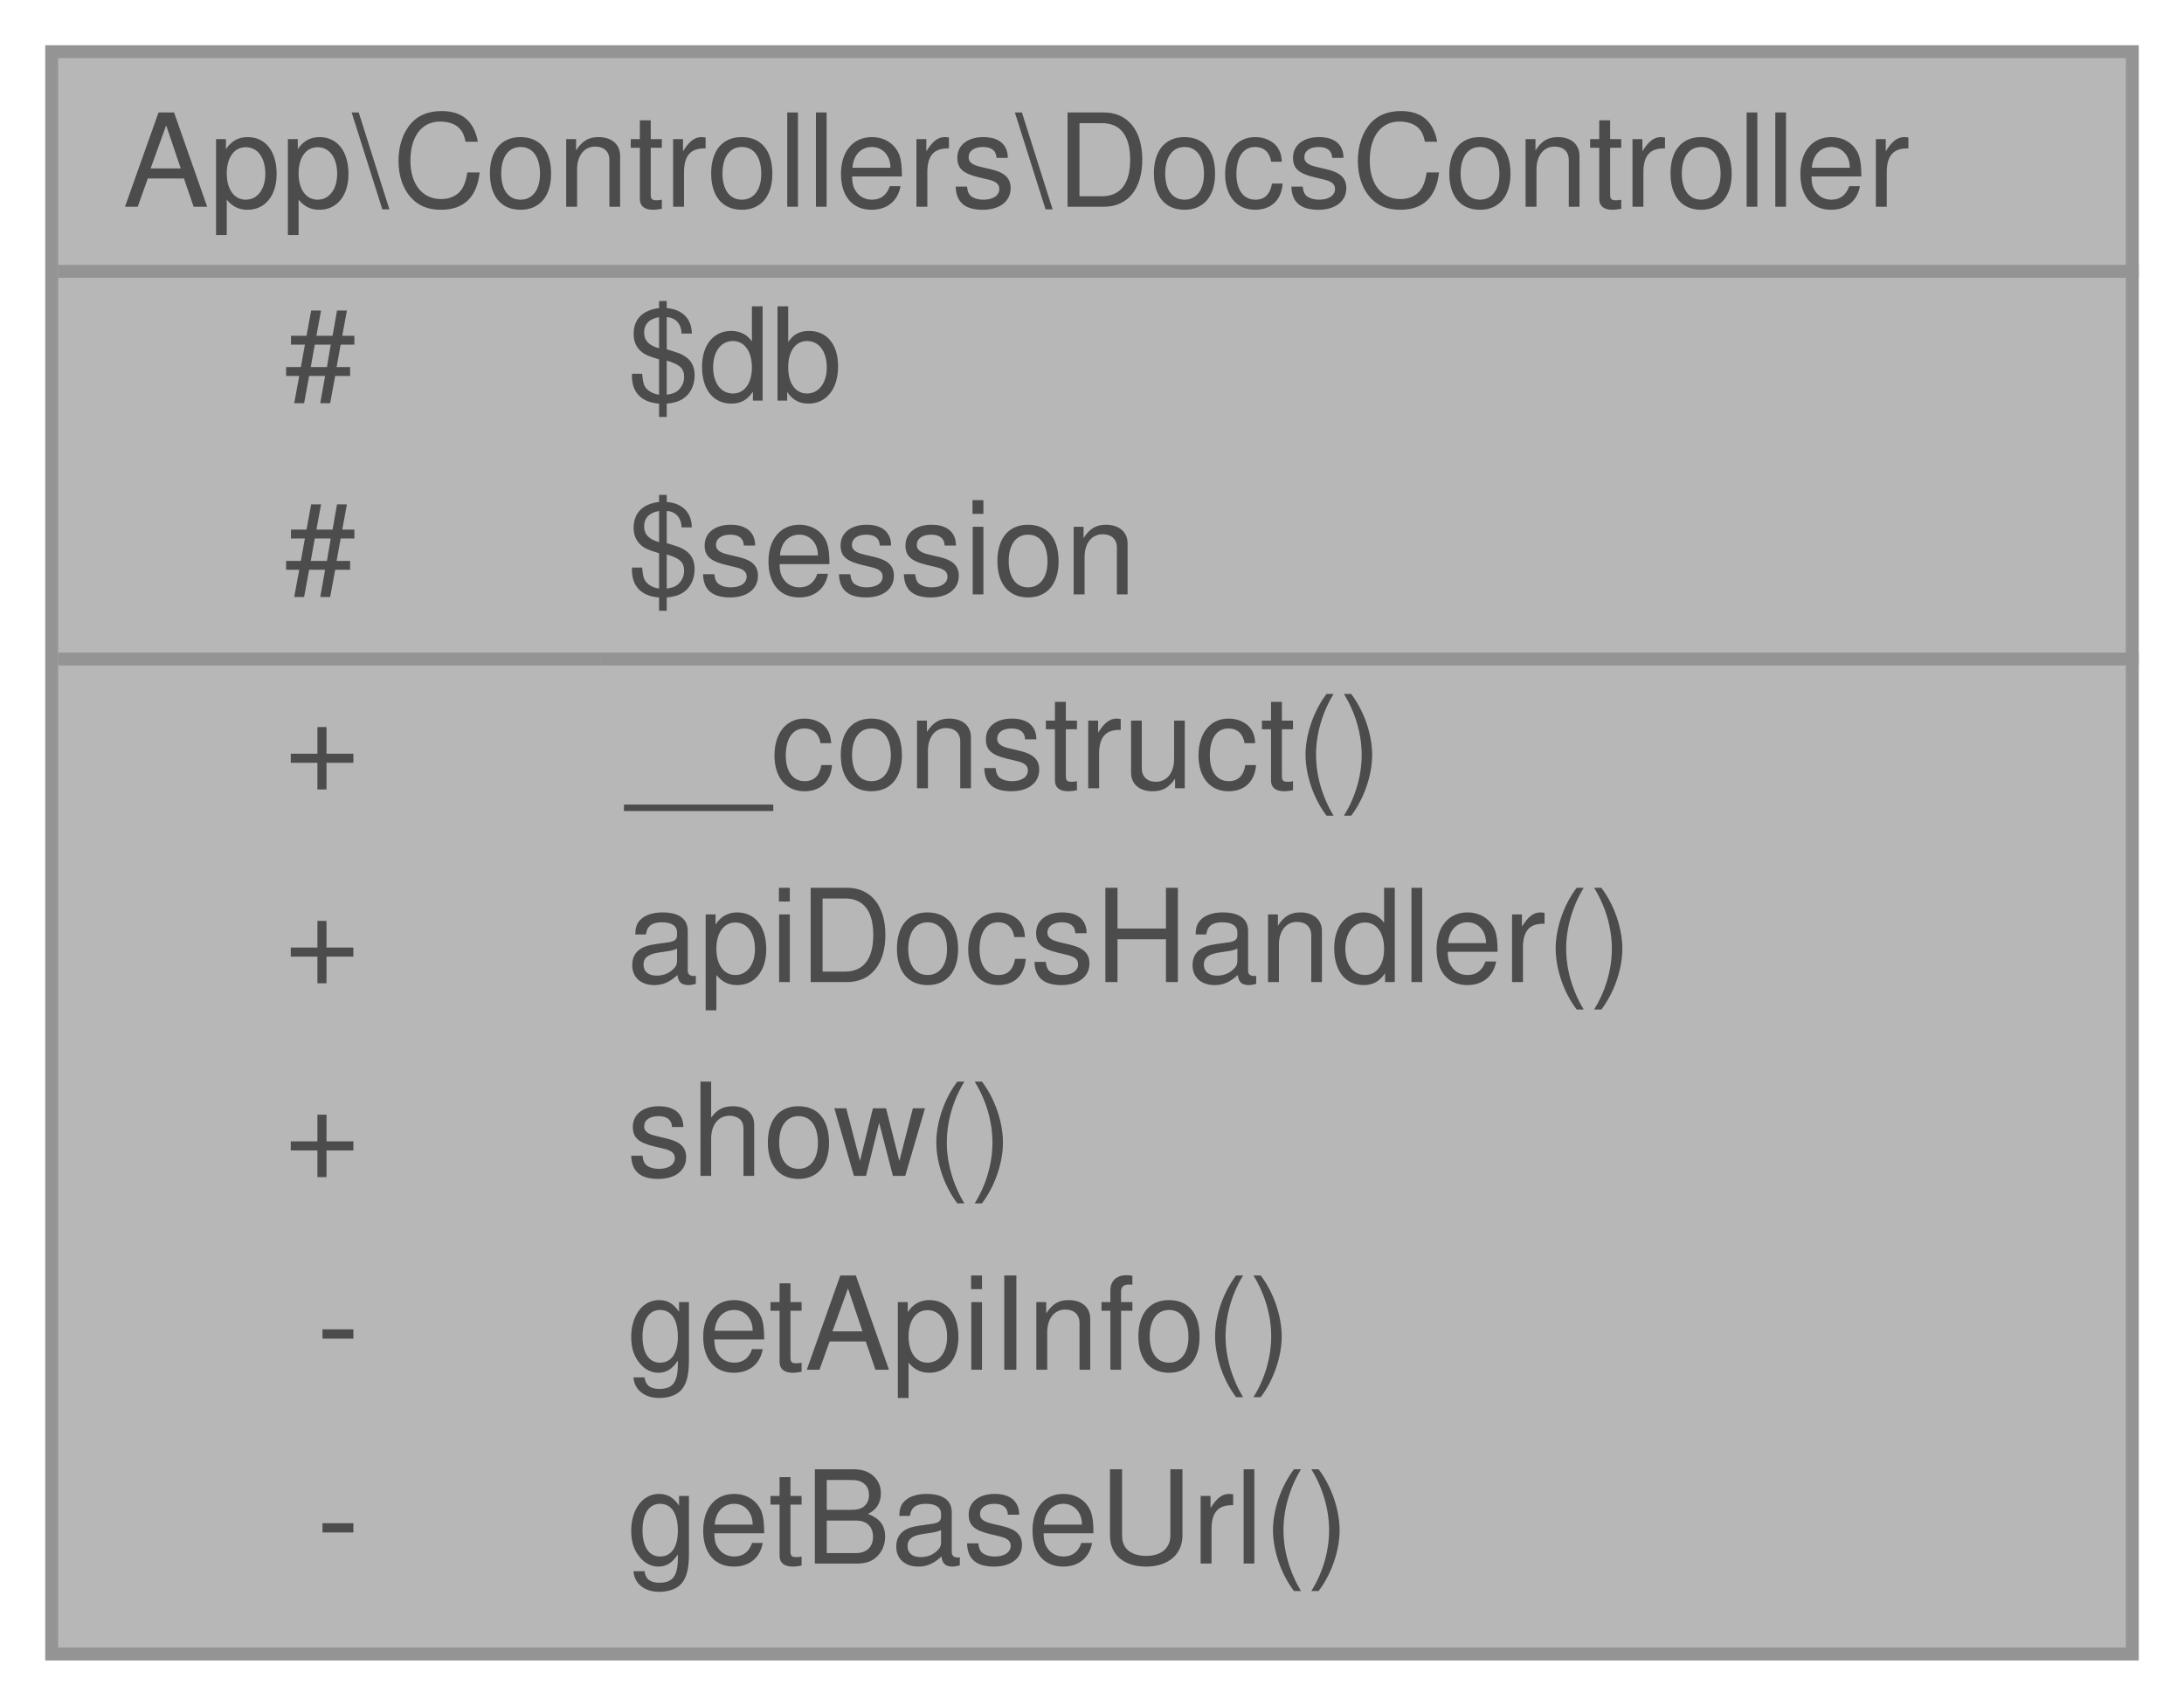
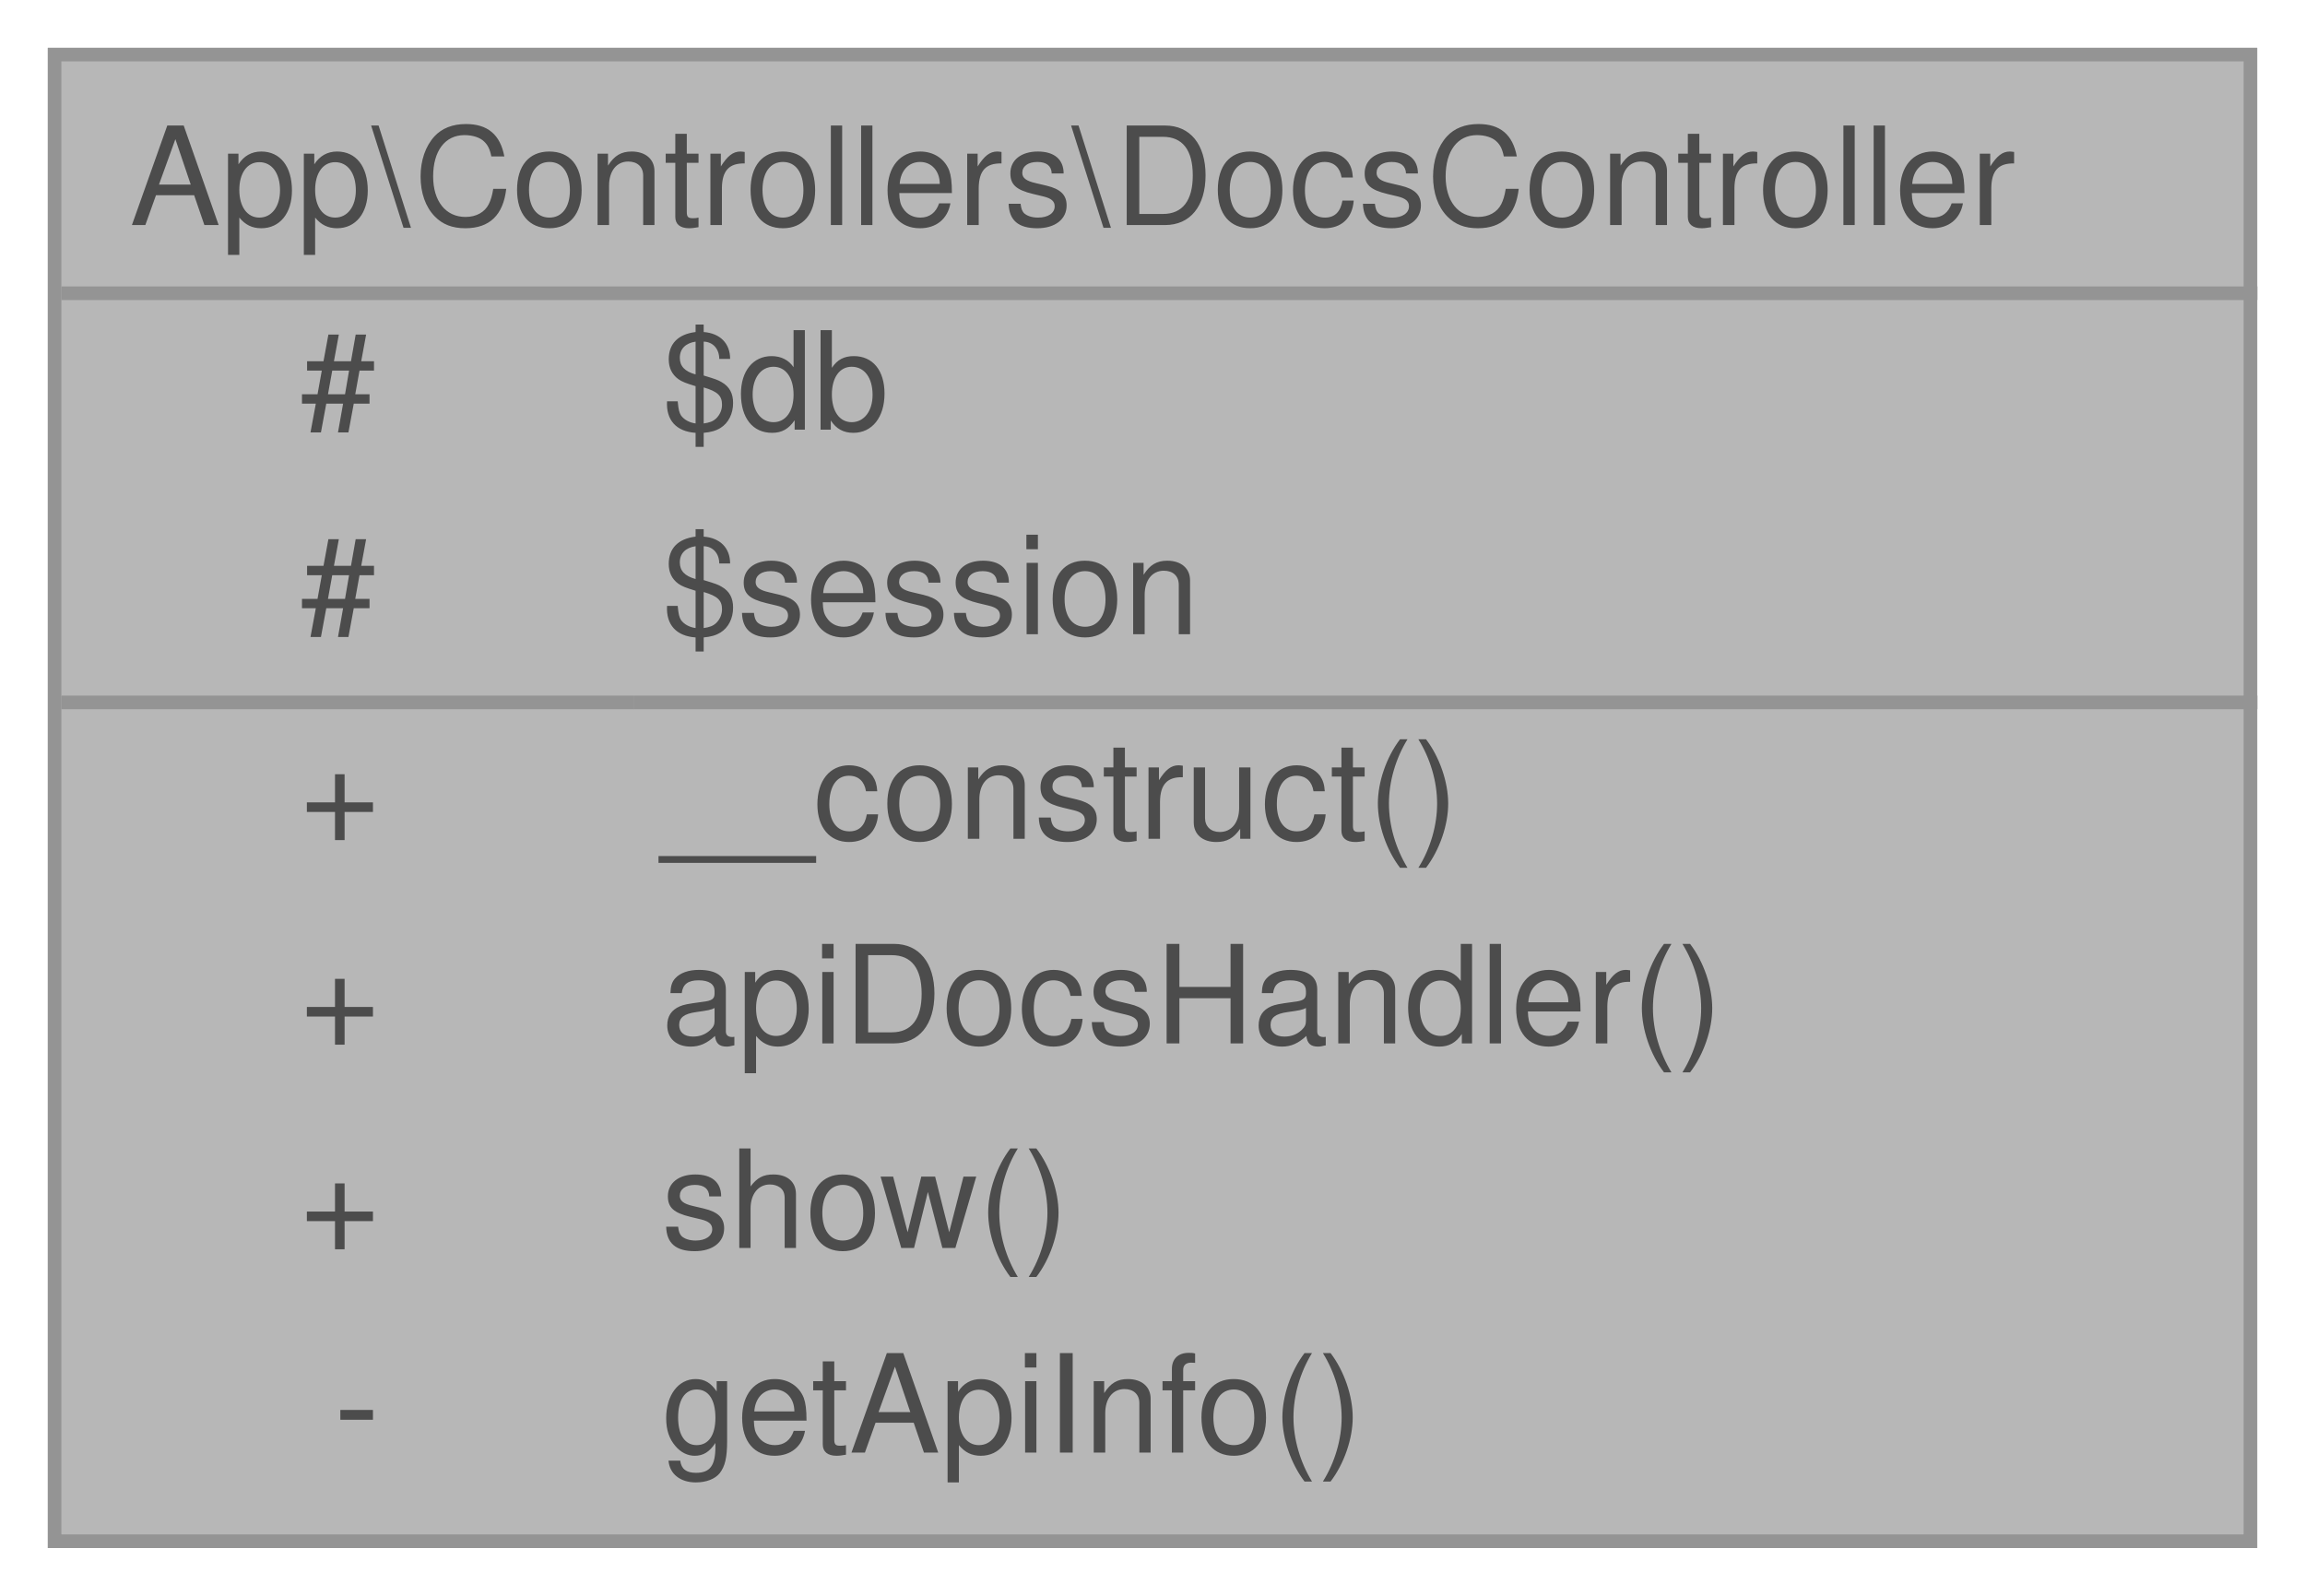
- <svg xmlns="http://www.w3.org/2000/svg" xmlns:xlink="http://www.w3.org/1999/xlink" width="169pt" height="132pt" viewBox="0.00 0.00 169.00 132.00">
+ <svg xmlns="http://www.w3.org/2000/svg" xmlns:xlink="http://www.w3.org/1999/xlink" width="169pt" height="117pt" viewBox="0.00 0.00 169.00 117.00">
  <svg id="main" version="1.1" xml:space="preserve">
    <style type="text/css">
.node, .edge {opacity: 0.7;}
.node.selected, .edge.selected {opacity: 1;}
.edge:hover path { stroke: red; }
.edge:hover polygon { stroke: red; fill: red; }
</style>
    <svg id="graph" class="graph">
-       <g id="graph0" class="graph" transform="scale(1 1) rotate(0) translate(4 128)">
+       <g id="graph0" class="graph" transform="scale(1 1) rotate(0) translate(4 113)">
        <g id="Node000001" class="node">
          <g id="a_Node000001">
            <a xlink:title="Controlador de documentación de la API.">
-               <polygon fill="#999999" stroke="transparent" points="161,-124 0,-124 0,0 161,0 161,-124" />
-               <text text-anchor="start" x="5.5" y="-112" font-family="Helvetica,sans-Serif" font-size="10.00">App\Controllers\DocsController</text>
-               <text text-anchor="start" x="18" y="-97" font-family="Helvetica,sans-Serif" font-size="10.00">#</text>
-               <text text-anchor="start" x="44.5" y="-97" font-family="Helvetica,sans-Serif" font-size="10.00">$db</text>
-               <text text-anchor="start" x="18" y="-82" font-family="Helvetica,sans-Serif" font-size="10.00">#</text>
-               <text text-anchor="start" x="44.5" y="-82" font-family="Helvetica,sans-Serif" font-size="10.00">$session</text>
-               <text text-anchor="start" x="18" y="-67" font-family="Helvetica,sans-Serif" font-size="10.00">+</text>
-               <text text-anchor="start" x="44.5" y="-67" font-family="Helvetica,sans-Serif" font-size="10.00">__construct()</text>
-               <text text-anchor="start" x="18" y="-52" font-family="Helvetica,sans-Serif" font-size="10.00">+</text>
-               <text text-anchor="start" x="44.5" y="-52" font-family="Helvetica,sans-Serif" font-size="10.00">apiDocsHandler()</text>
-               <text text-anchor="start" x="18" y="-37" font-family="Helvetica,sans-Serif" font-size="10.00">+</text>
-               <text text-anchor="start" x="44.5" y="-37" font-family="Helvetica,sans-Serif" font-size="10.00">show()</text>
-               <text text-anchor="start" x="20.5" y="-22" font-family="Helvetica,sans-Serif" font-size="10.00">-</text>
-               <text text-anchor="start" x="44.5" y="-22" font-family="Helvetica,sans-Serif" font-size="10.00">getApiInfo()</text>
-               <text text-anchor="start" x="20.5" y="-7" font-family="Helvetica,sans-Serif" font-size="10.00">-</text>
-               <text text-anchor="start" x="44.5" y="-7" font-family="Helvetica,sans-Serif" font-size="10.00">getBaseUrl()</text>
-               <polygon fill="#666666" stroke="#666666" points="0.5,-107 0.5,-107 161.5,-107 161.5,-107 0.5,-107" />
-               <polygon fill="#666666" stroke="#666666" points="0.5,-77 0.5,-77 42.5,-77 42.5,-77 0.5,-77" />
-               <polygon fill="#666666" stroke="#666666" points="42.5,-77 42.5,-77 161.5,-77 161.5,-77 42.5,-77" />
-               <polygon fill="none" stroke="#666666" points="0,0 0,-124 161,-124 161,0 0,0" />
+               <polygon fill="#999999" stroke="transparent" points="161,-109 0,-109 0,0 161,0 161,-109" />
+               <text text-anchor="start" x="5.5" y="-96.5" font-family="Helvetica,sans-Serif" font-size="10.00">App\Controllers\DocsController</text>
+               <text text-anchor="start" x="18" y="-81.5" font-family="Helvetica,sans-Serif" font-size="10.00">#</text>
+               <text text-anchor="start" x="44.5" y="-81.5" font-family="Helvetica,sans-Serif" font-size="10.00">$db</text>
+               <text text-anchor="start" x="18" y="-66.5" font-family="Helvetica,sans-Serif" font-size="10.00">#</text>
+               <text text-anchor="start" x="44.5" y="-66.5" font-family="Helvetica,sans-Serif" font-size="10.00">$session</text>
+               <text text-anchor="start" x="18" y="-51.5" font-family="Helvetica,sans-Serif" font-size="10.00">+</text>
+               <text text-anchor="start" x="44.5" y="-51.5" font-family="Helvetica,sans-Serif" font-size="10.00">__construct()</text>
+               <text text-anchor="start" x="18" y="-36.5" font-family="Helvetica,sans-Serif" font-size="10.00">+</text>
+               <text text-anchor="start" x="44.5" y="-36.5" font-family="Helvetica,sans-Serif" font-size="10.00">apiDocsHandler()</text>
+               <text text-anchor="start" x="18" y="-21.5" font-family="Helvetica,sans-Serif" font-size="10.00">+</text>
+               <text text-anchor="start" x="44.5" y="-21.5" font-family="Helvetica,sans-Serif" font-size="10.00">show()</text>
+               <text text-anchor="start" x="20.5" y="-6.5" font-family="Helvetica,sans-Serif" font-size="10.00">-</text>
+               <text text-anchor="start" x="44.5" y="-6.5" font-family="Helvetica,sans-Serif" font-size="10.00">getApiInfo()</text>
+               <polygon fill="#666666" stroke="#666666" points="0.5,-91.5 0.5,-91.5 161.5,-91.5 161.5,-91.5 0.5,-91.5" />
+               <polygon fill="#666666" stroke="#666666" points="0.5,-61.5 0.5,-61.5 42.5,-61.5 42.5,-61.5 0.5,-61.5" />
+               <polygon fill="#666666" stroke="#666666" points="42.5,-61.5 42.5,-61.5 161.5,-61.5 161.5,-61.5 42.5,-61.5" />
+               <polygon fill="none" stroke="#666666" points="0,0 0,-109 161,-109 161,0 0,0" />
            </a>
          </g>
        </g>
      </g>
    </svg>
  </svg>
  <style type="text/css">

[data-mouse-over-selected='false'] { opacity: 0.7; }
[data-mouse-over-selected='true']  { opacity: 1.0; }

</style>
</svg>
